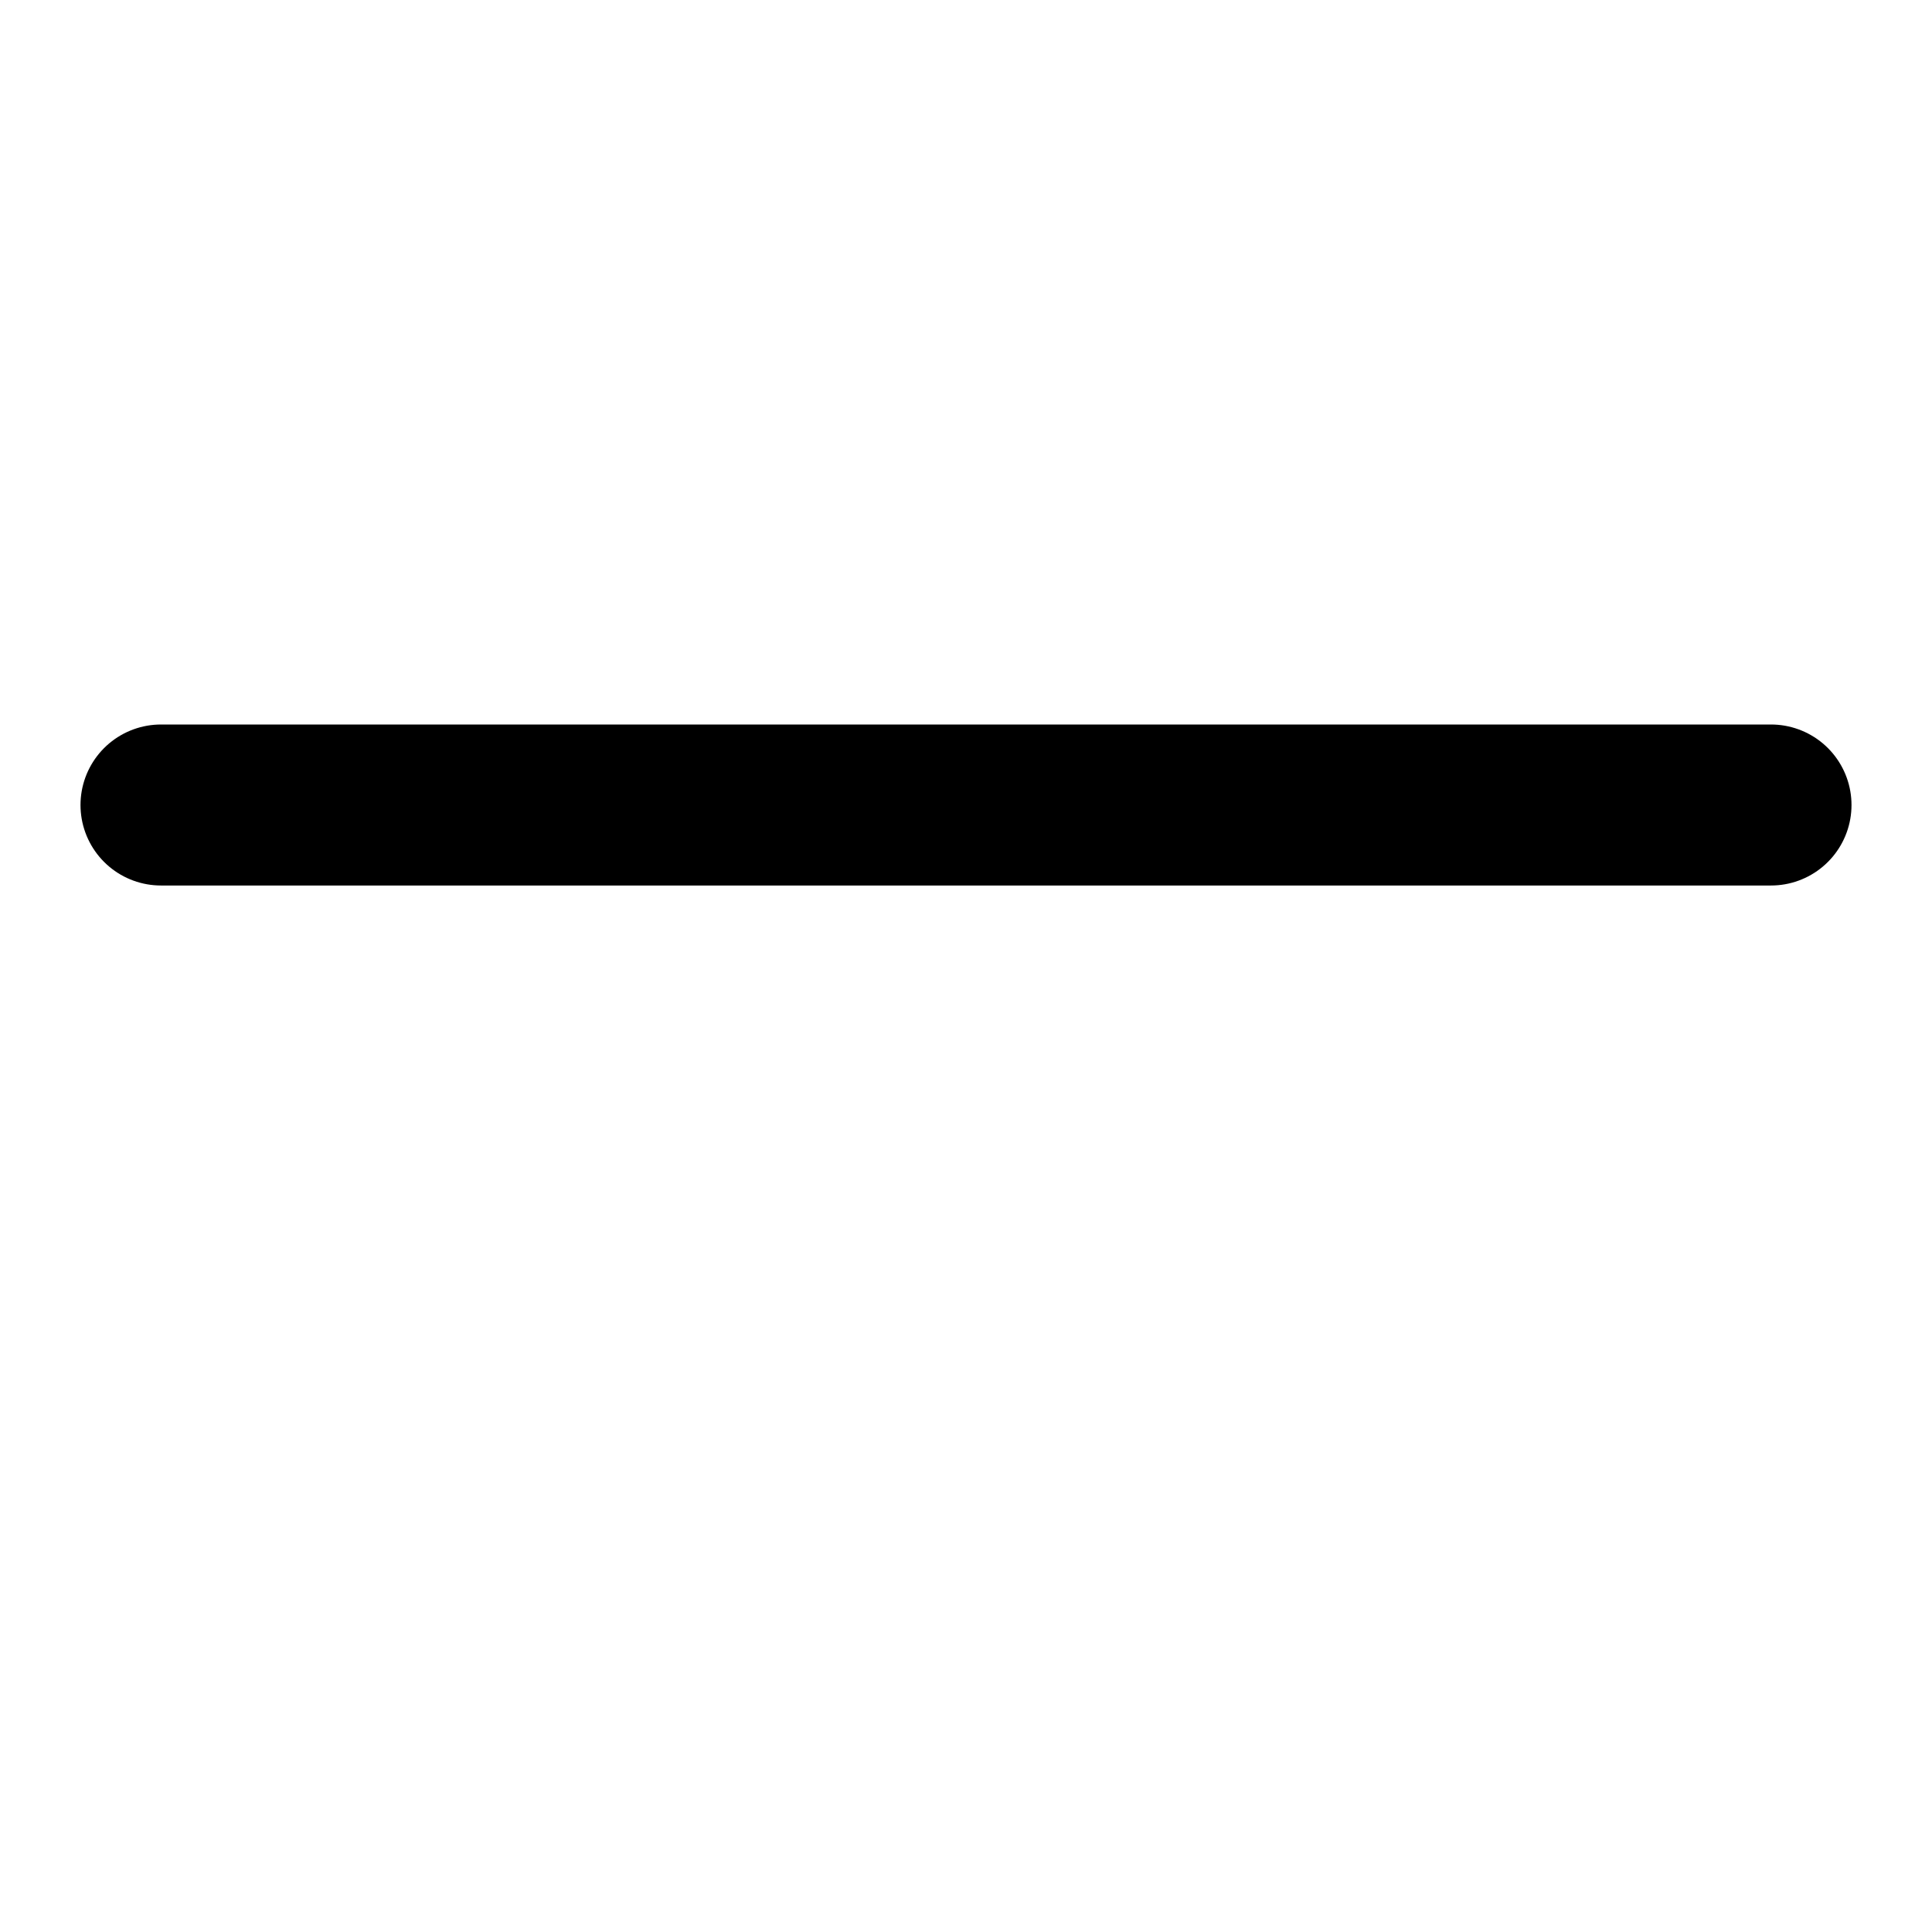
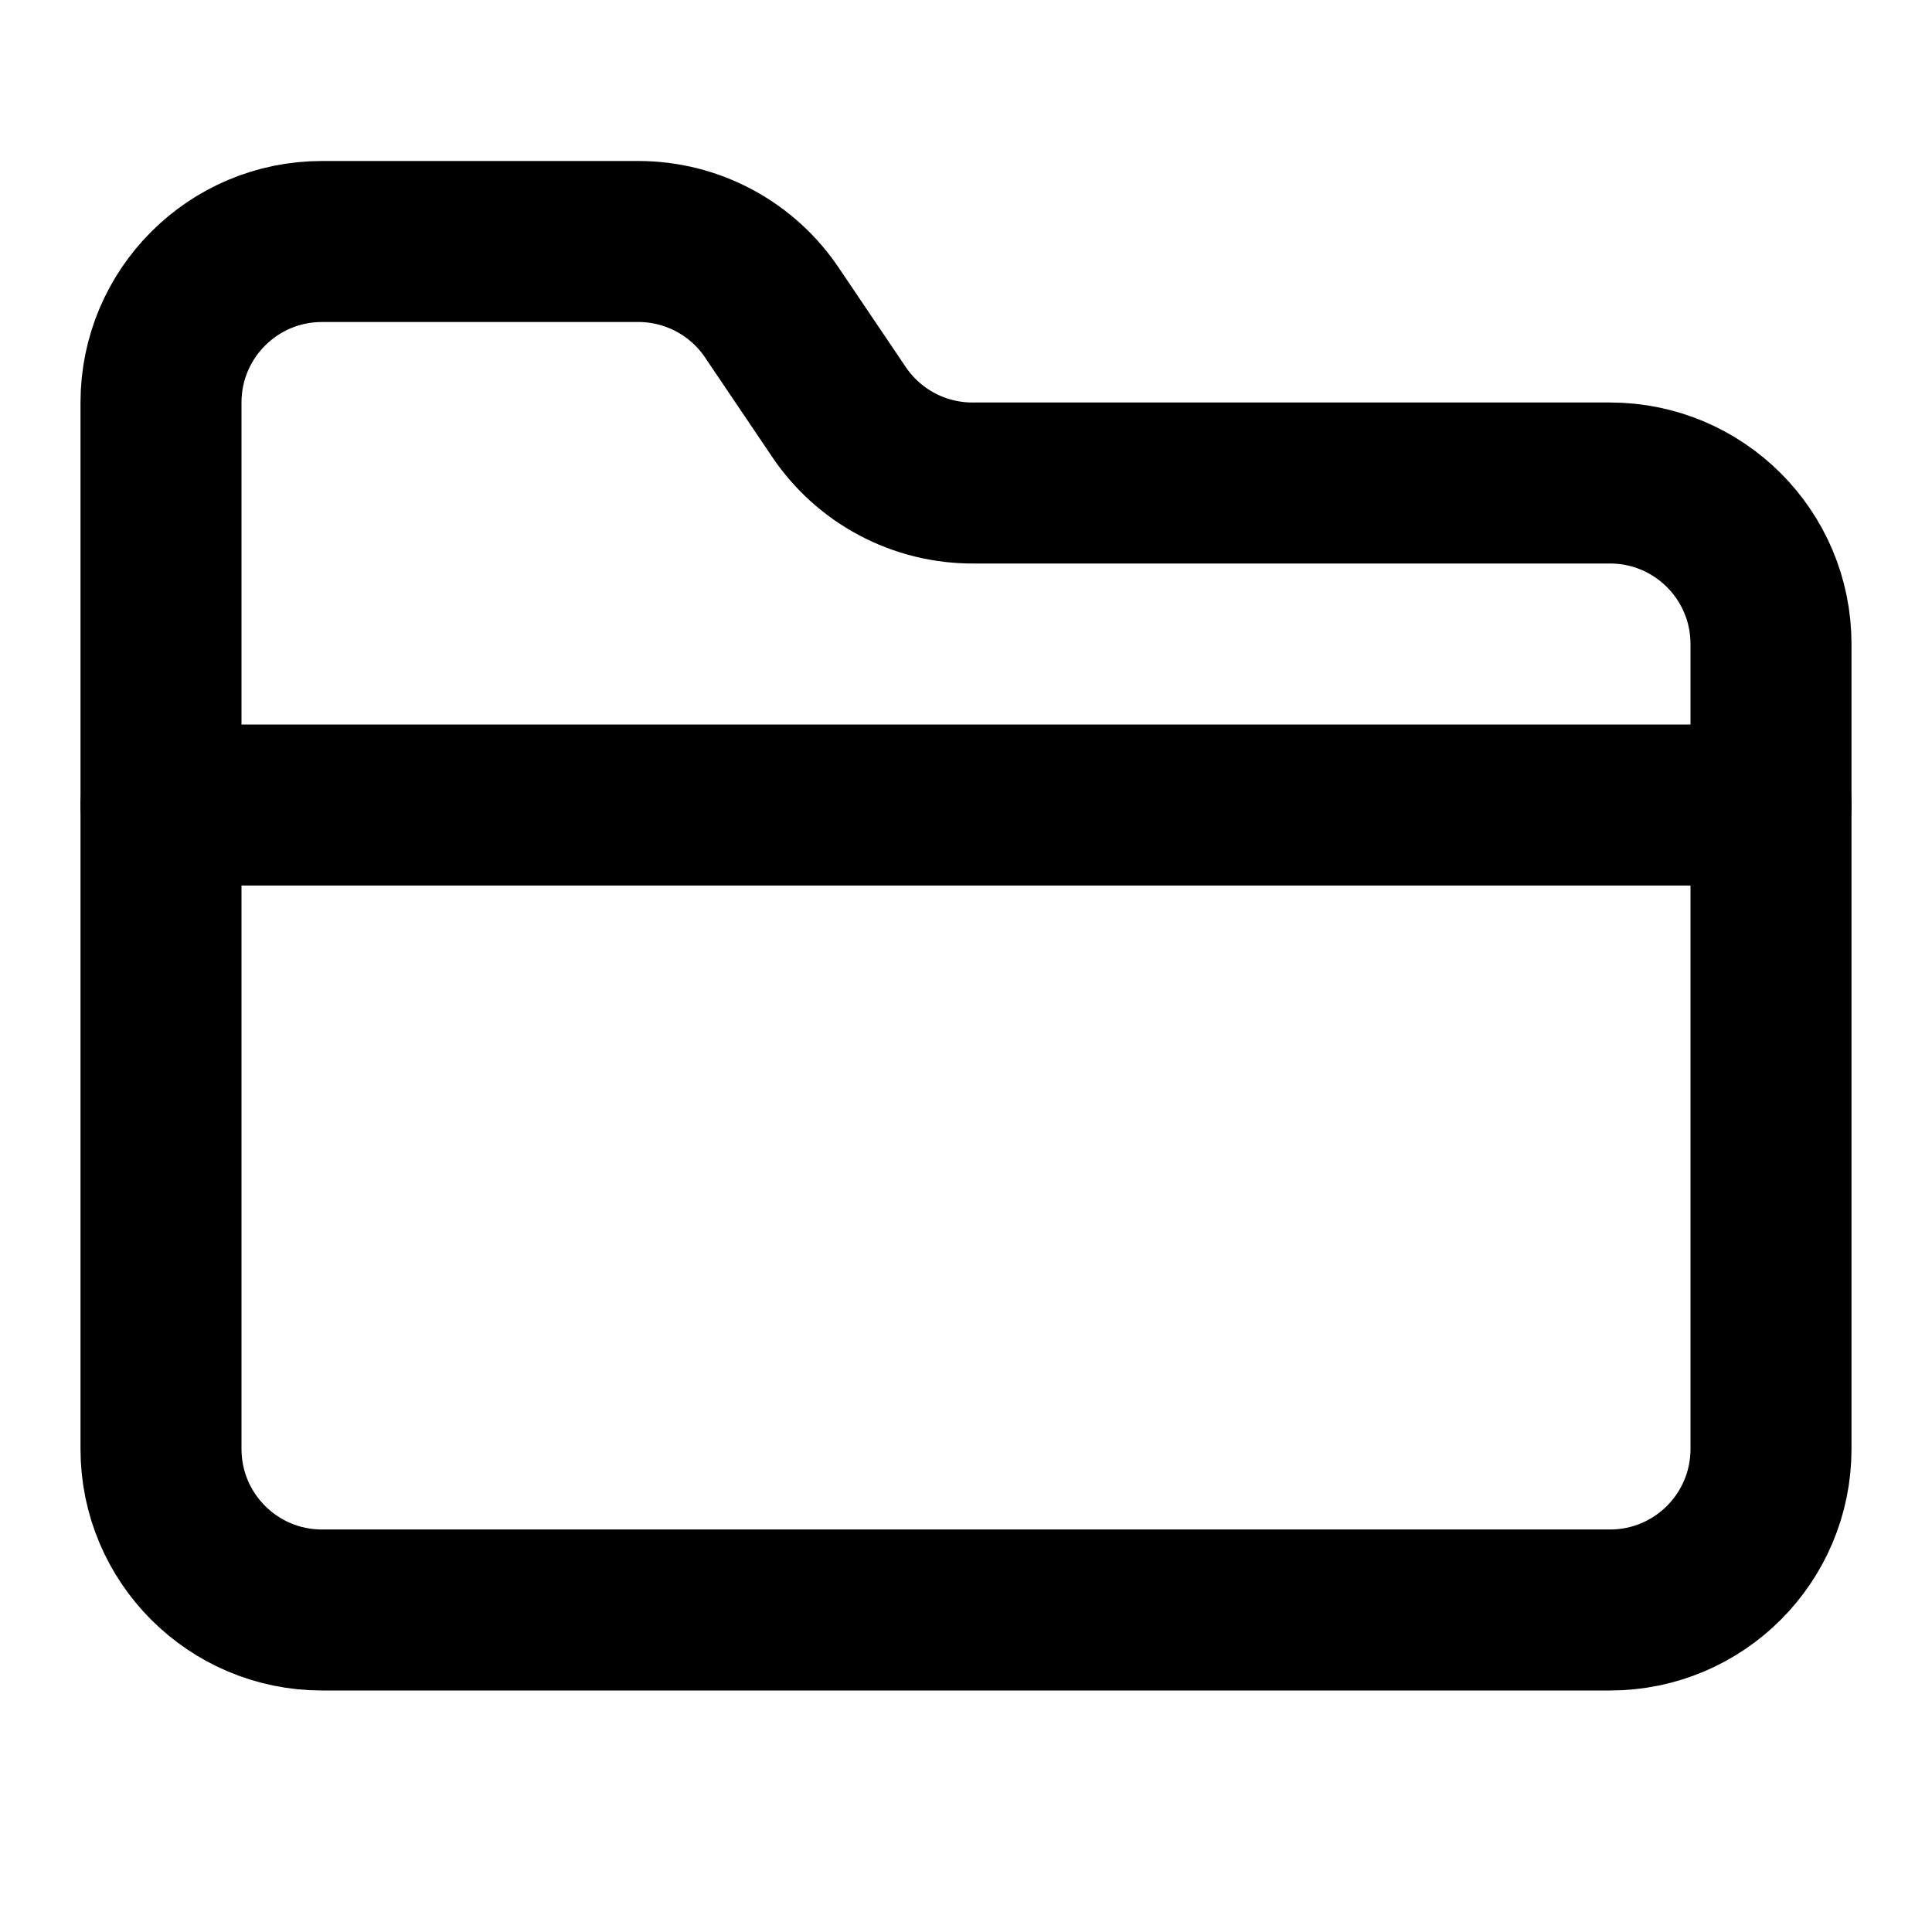
<svg xmlns="http://www.w3.org/2000/svg" viewBox="0 0 24 24" fill="none" stroke="currentColor" stroke-width="2" stroke-linecap="round" stroke-linejoin="round">
+   <path d="M20 20a2 2 0 0 0 2-2V8a2 2 0 0 0-2-2h-7.9a2 2 0 0 1-1.69-.9L9.6 3.9A2 2 0 0 0 7.93 3H4a2 2 0 0 0-2 2v13a2 2 0 0 0 2 2Z" />
  <path d="M2 10h20" />
</svg>
